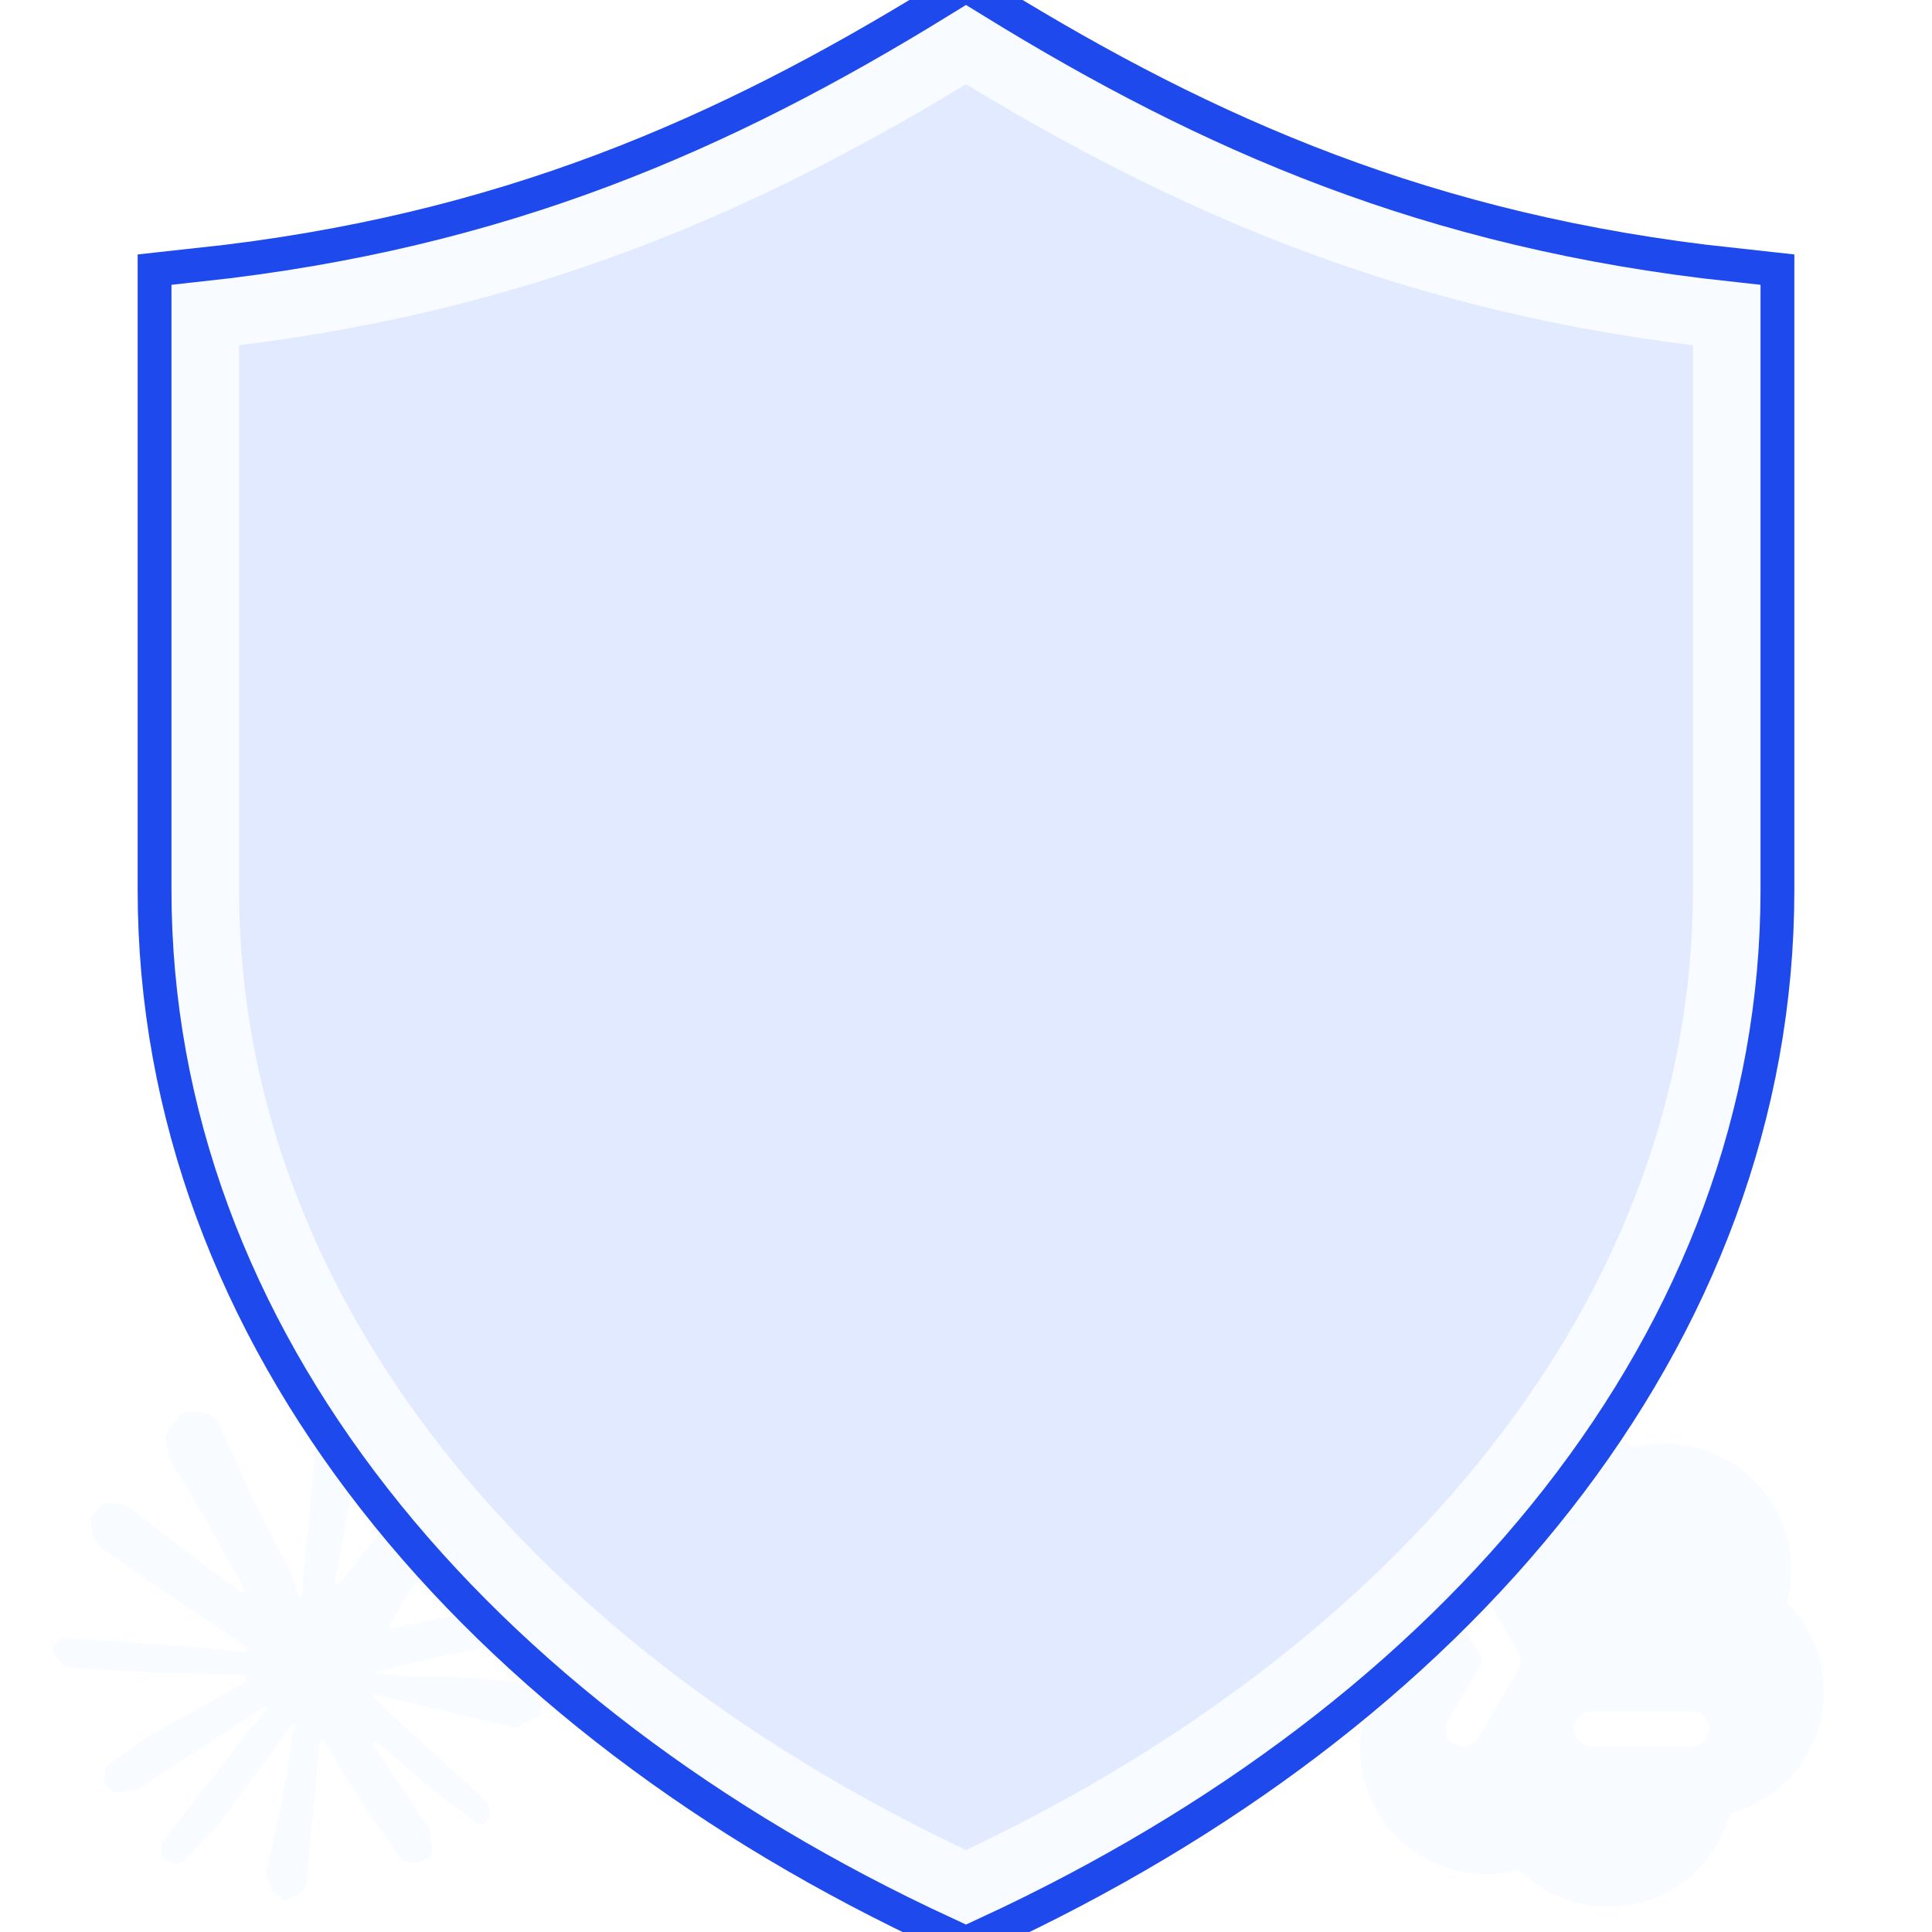
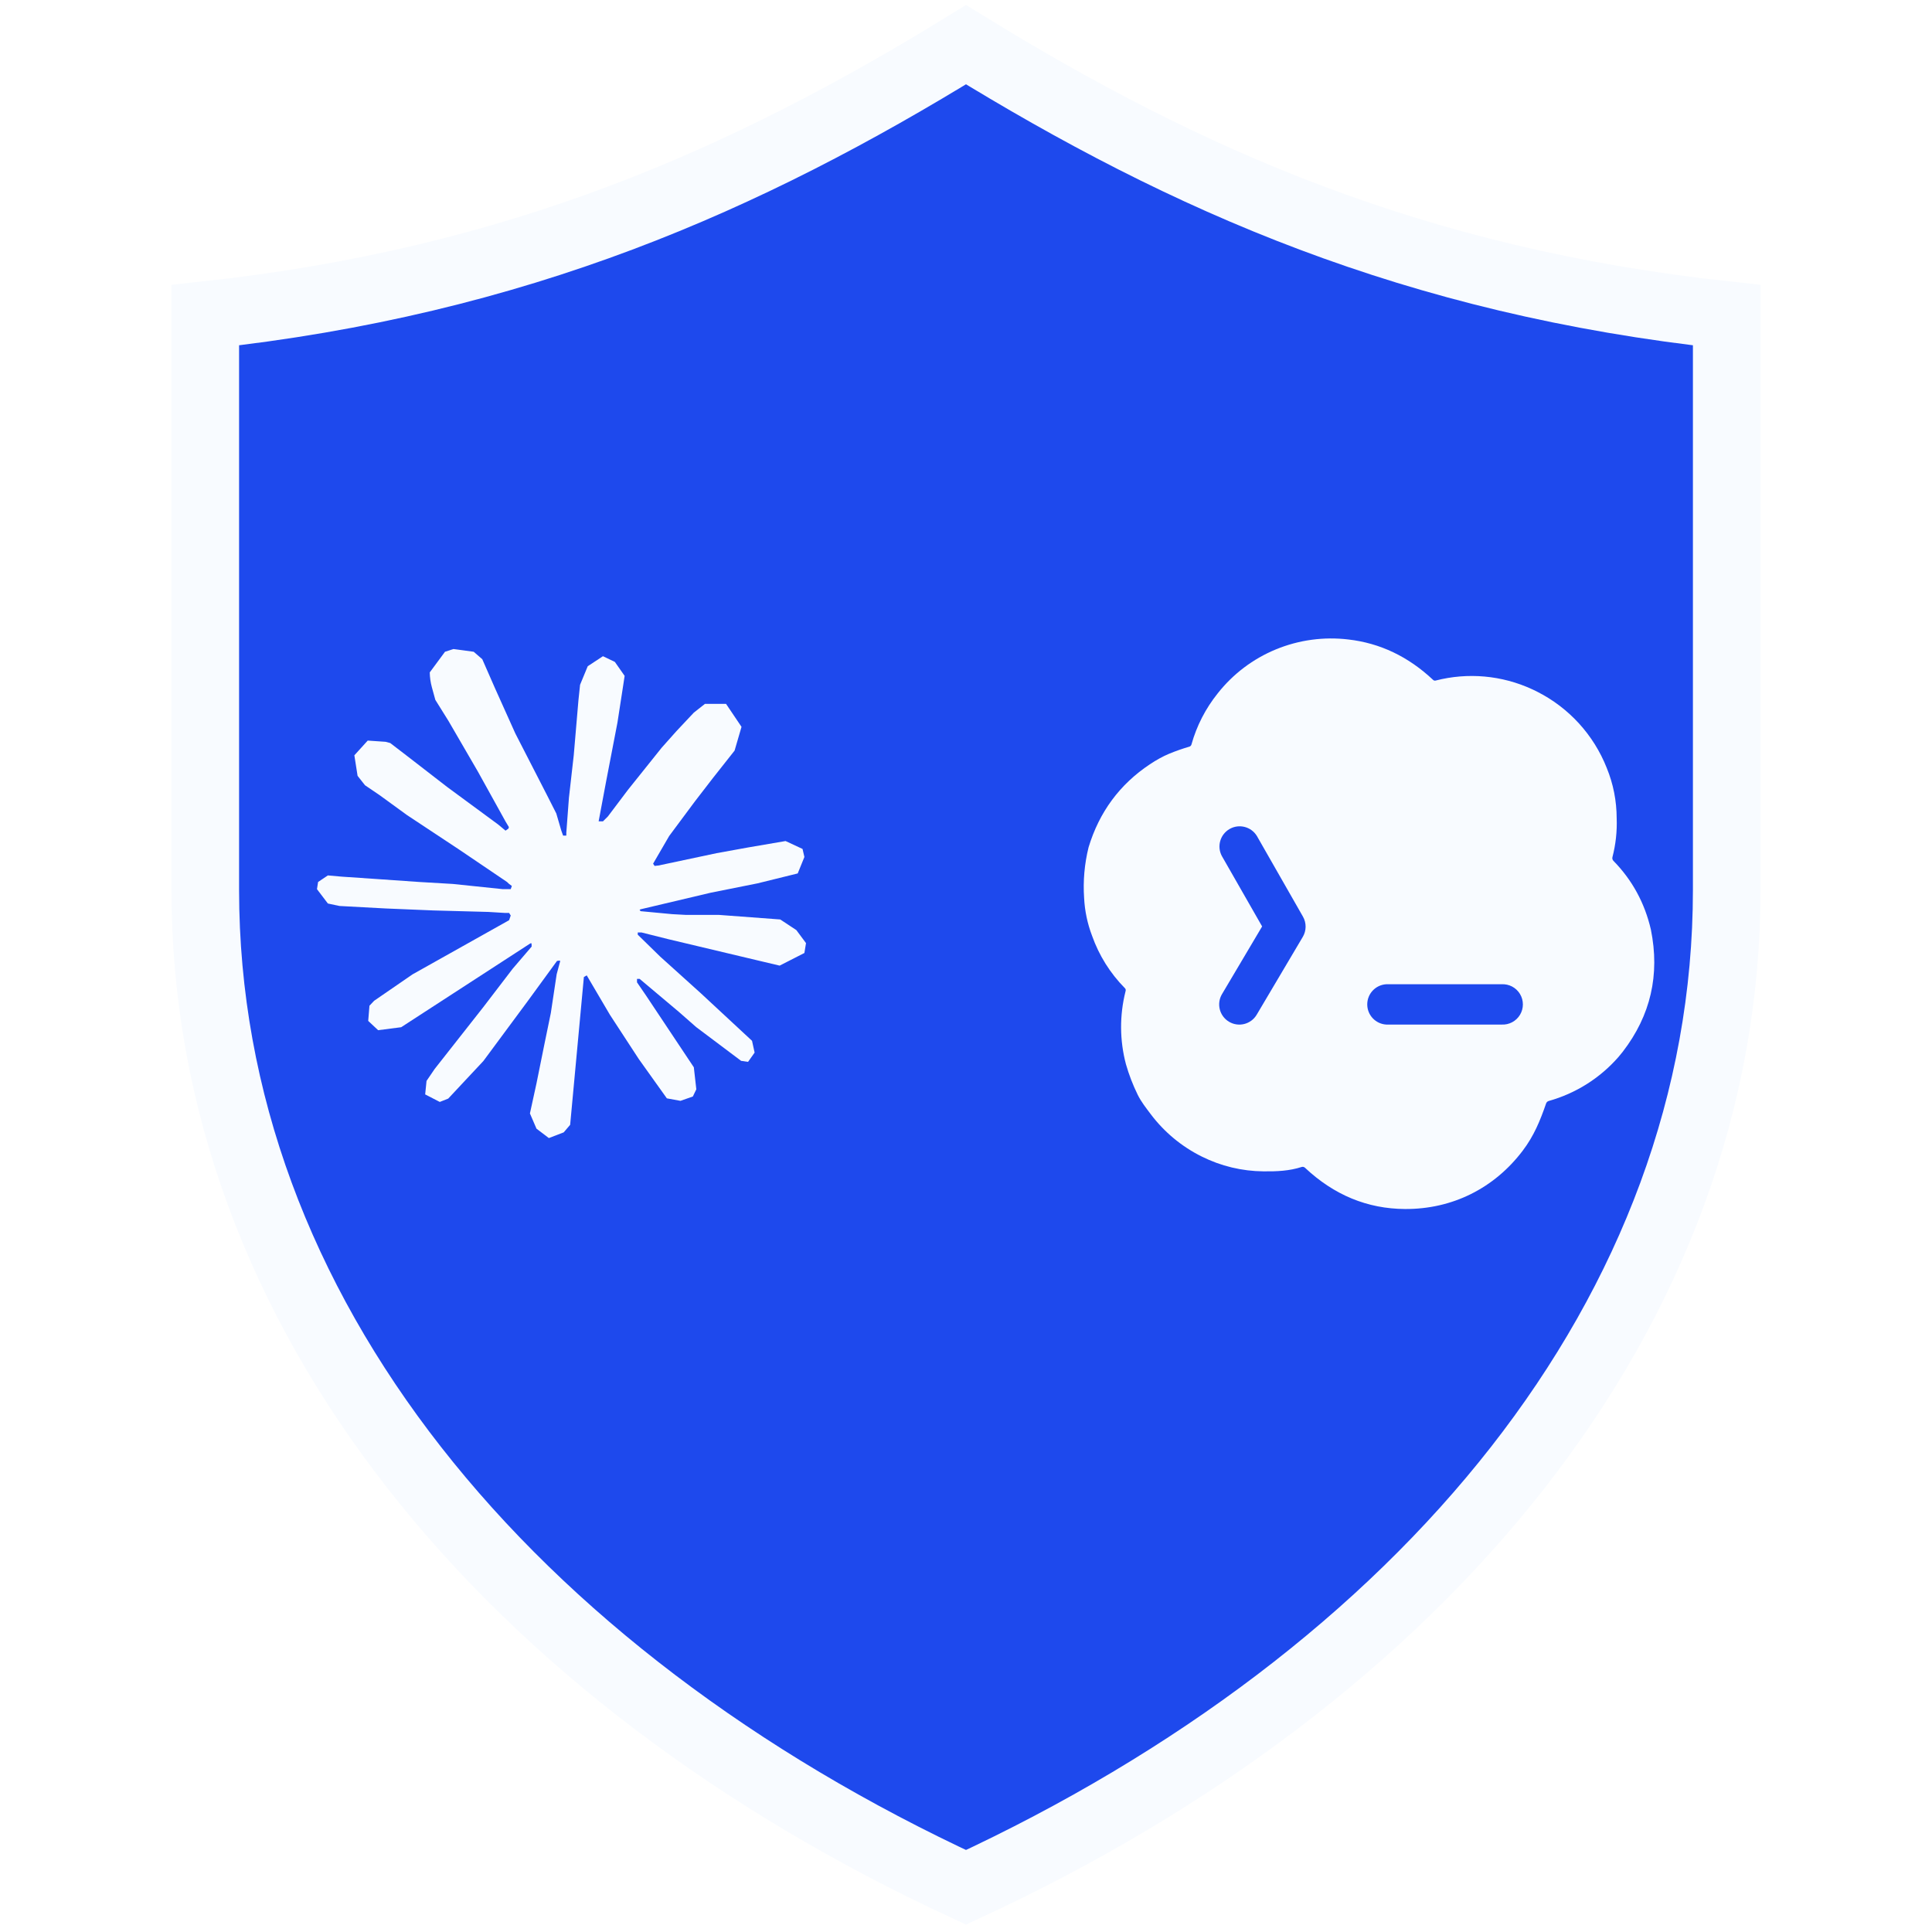
<svg xmlns="http://www.w3.org/2000/svg" viewBox="0 0 432 432" role="img" aria-label="CC保镖 foreground">
  <g transform="scale(1.6875)">
    <g id="cc-guardian">
-       <path fill="#F8FBFF" transform="translate(7 187) scale(2.7)" d="M4.709 15.955l4.72-2.647.08-.23-.08-.128H9.2l-.79-.048-2.698-.073-2.339-.097-2.266-.122-.571-.121L0 11.784l.055-.352.48-.321.686.06 1.52.103 2.278.158 1.652.097 2.449.255h.389l.055-.157-.134-.098-.103-.097-2.358-1.596-2.552-1.688-1.336-.972-.724-.491-.364-.462-.158-1.008.656-.722.881.06.225.061.893.686 1.908 1.476 2.491 1.833.365.304.145-.103.019-.073-.164-.274-1.355-2.446-1.446-2.49-.644-1.032-.17-.619a2.97 2.97 0 01-.104-.729L6.283.134 6.696 0l.996.134.42.364.62 1.414 1.002 2.229 1.555 3.03.456.898.243.832.091.255h.158V9.01l.128-1.706.237-2.095.23-2.695.08-.76.376-.91.747-.492.584.28.48.685-.067.444-.286 1.851-.559 2.903-.364 1.942h.212l.243-.242.985-1.306 1.652-2.064.73-.82.85-.904.547-.431h1.033l.76 1.129-.34 1.166-1.064 1.347-.881 1.142-1.264 1.7-.79 1.36.073.11.188-.02 2.856-.606 1.543-.28 1.841-.315.833.388.091.395-.328.807-1.969.486-2.309.462-3.439.813-.042.03.049.061 1.549.146.662.036h1.622l3.02.225.79.522.474.638-.079.485-1.215.62-1.64-.389-3.829-.91-1.312-.329h-.182v.11l1.093 1.068 2.006 1.81 2.509 2.33.127.578-.322.455-.34-.049-2.205-1.657-.851-.747-1.926-1.62h-.128v.17l.444.649 2.345 3.521.122 1.08-.17.353-.608.213-.668-.122-1.374-1.925-1.415-2.167-1.143-1.943-.14.08-.674 7.254-.316.37-.729.28-.607-.461-.322-.747.322-1.476.389-1.924.315-1.53.286-1.9.17-.632-.012-.042-.14.018-1.434 1.967-2.18 2.945-1.726 1.845-.414.164-.717-.37.067-.662.401-.589 2.388-3.036 1.44-1.882.93-1.086-.006-.158h-.055L4.132 18.56l-1.13.146-.487-.456.061-.746.231-.243 1.908-1.312-.006.006z" />
-       <path fill="#F8FBFF" transform="translate(165 176) scale(3.65)" d="M9.064 3.344a4.578 4.578 0 012.285-.312c1 .115 1.891.54 2.673 1.275.01.01.024.017.037.021a.09.09 0 00.043 0 4.55 4.55 0 013.046.275l.047.022.116.057a4.581 4.581 0 012.188 2.399c.209.51.313 1.041.315 1.595a4.24 4.24 0 01-.134 1.223.123.123 0 00.03.115c.594.607.988 1.33 1.183 2.17.289 1.425-.007 2.71-.887 3.854l-.136.166a4.548 4.548 0 01-2.201 1.388.123.123 0 00-.081.076c-.191.551-.383 1.023-.74 1.494-.9 1.187-2.222 1.846-3.711 1.838-1.187-.006-2.239-.44-3.157-1.302a.107.107 0 00-.105-.024c-.388.125-.78.143-1.204.138a4.441 4.441 0 01-1.945-.466 4.544 4.544 0 01-1.61-1.335c-.152-.202-.303-.392-.414-.617a5.81 5.81 0 01-.37-.961 4.582 4.582 0 01-.014-2.298.124.124 0 00.006-.056.085.085 0 00-.027-.048 4.467 4.467 0 01-1.034-1.651 3.896 3.896 0 01-.251-1.192 5.189 5.189 0 01.141-1.6c.337-1.112.982-1.985 1.933-2.618.212-.141.413-.251.601-.33.215-.089.43-.164.646-.227a.098.098 0 00.065-.066 4.51 4.51 0 01.829-1.615 4.535 4.535 0 011.837-1.388zm3.482 10.565a.637.637 0 000 1.272h3.636a.637.637 0 100-1.272h-3.636zM8.462 9.23a.637.637 0 00-1.106.631l1.272 2.224-1.266 2.136a.636.636 0 101.095.649l1.454-2.455a.636.636 0 00.005-.64L8.462 9.23z" />
-       <path fill="#1E49ED" stroke="#1E49ED" stroke-width="16" stroke-linejoin="miter" transform="translate(-15.36 -16.48) scale(1.12)" d="M128 20c26 16 53 28 90 32v68c0 50-36 93-90 118-54-25-90-68-90-118V52c37-4 64-16 90-32Z" />
-       <path fill="#E2EAFF" stroke="#F8FBFF" stroke-width="8" stroke-linejoin="miter" transform="translate(-15.36 -16.48) scale(1.12)" d="M128 20c26 16 53 28 90 32v68c0 50-36 93-90 118-54-25-90-68-90-118V52c37-4 64-16 90-32Z" />
+       <path fill="#1E49ED" stroke="#F8FBFF" stroke-width="8" stroke-linejoin="miter" transform="translate(-15.36 -16.48) scale(1.12)" d="M128 20c26 16 53 28 90 32v68c0 50-36 93-90 118-54-25-90-68-90-118V52c37-4 64-16 90-32Z" />
+       <path fill="#F8FBFF" transform="translate(42 86) scale(2.7)" d="M4.709 15.955l4.72-2.647.08-.23-.08-.128H9.2l-.79-.048-2.698-.073-2.339-.097-2.266-.122-.571-.121L0 11.784l.055-.352.48-.321.686.06 1.52.103 2.278.158 1.652.097 2.449.255h.389l.055-.157-.134-.098-.103-.097-2.358-1.596-2.552-1.688-1.336-.972-.724-.491-.364-.462-.158-1.008.656-.722.881.06.225.061.893.686 1.908 1.476 2.491 1.833.365.304.145-.103.019-.073-.164-.274-1.355-2.446-1.446-2.49-.644-1.032-.17-.619a2.97 2.97 0 01-.104-.729L6.283.134 6.696 0l.996.134.42.364.62 1.414 1.002 2.229 1.555 3.03.456.898.243.832.091.255h.158V9.01l.128-1.706.237-2.095.23-2.695.08-.76.376-.91.747-.492.584.28.48.685-.067.444-.286 1.851-.559 2.903-.364 1.942h.212l.243-.242.985-1.306 1.652-2.064.73-.82.85-.904.547-.431h1.033l.76 1.129-.34 1.166-1.064 1.347-.881 1.142-1.264 1.7-.79 1.36.073.11.188-.02 2.856-.606 1.543-.28 1.841-.315.833.388.091.395-.328.807-1.969.486-2.309.462-3.439.813-.042.03.049.061 1.549.146.662.036h1.622l3.02.225.79.522.474.638-.079.485-1.215.62-1.64-.389-3.829-.91-1.312-.329h-.182v.11l1.093 1.068 2.006 1.81 2.509 2.33.127.578-.322.455-.34-.049-2.205-1.657-.851-.747-1.926-1.62h-.128v.17l.444.649 2.345 3.521.122 1.08-.17.353-.608.213-.668-.122-1.374-1.925-1.415-2.167-1.143-1.943-.14.08-.674 7.254-.316.37-.729.28-.607-.461-.322-.747.322-1.476.389-1.924.315-1.53.286-1.9.17-.632-.012-.042-.14.018-1.434 1.967-2.18 2.945-1.726 1.845-.414.164-.717-.37.067-.662.401-.589 2.388-3.036 1.44-1.882.93-1.086-.006-.158h-.055L4.132 18.56l-1.13.146-.487-.456.061-.746.231-.243 1.908-1.312-.006.006z" />
+       <path fill="#F8FBFF" transform="translate(131 72) scale(4.2)" d="M9.064 3.344a4.578 4.578 0 012.285-.312c1 .115 1.891.54 2.673 1.275.01.01.024.017.037.021a.09.09 0 00.043 0 4.55 4.55 0 013.046.275l.047.022.116.057a4.581 4.581 0 012.188 2.399c.209.51.313 1.041.315 1.595a4.24 4.24 0 01-.134 1.223.123.123 0 00.03.115c.594.607.988 1.33 1.183 2.17.289 1.425-.007 2.71-.887 3.854l-.136.166a4.548 4.548 0 01-2.201 1.388.123.123 0 00-.081.076c-.191.551-.383 1.023-.74 1.494-.9 1.187-2.222 1.846-3.711 1.838-1.187-.006-2.239-.44-3.157-1.302a.107.107 0 00-.105-.024c-.388.125-.78.143-1.204.138a4.441 4.441 0 01-1.945-.466 4.544 4.544 0 01-1.61-1.335c-.152-.202-.303-.392-.414-.617a5.81 5.81 0 01-.37-.961 4.582 4.582 0 01-.014-2.298.124.124 0 00.006-.056.085.085 0 00-.027-.048 4.467 4.467 0 01-1.034-1.651 3.896 3.896 0 01-.251-1.192 5.189 5.189 0 01.141-1.6c.337-1.112.982-1.985 1.933-2.618.212-.141.413-.251.601-.33.215-.089.43-.164.646-.227a.098.098 0 00.065-.066 4.51 4.51 0 01.829-1.615 4.535 4.535 0 011.837-1.388zm3.482 10.565a.637.637 0 000 1.272h3.636a.637.637 0 100-1.272h-3.636zM8.462 9.23a.637.637 0 00-1.106.631l1.272 2.224-1.266 2.136a.636.636 0 101.095.649l1.454-2.455a.636.636 0 00.005-.64L8.462 9.23z" />
    </g>
  </g>
</svg>
